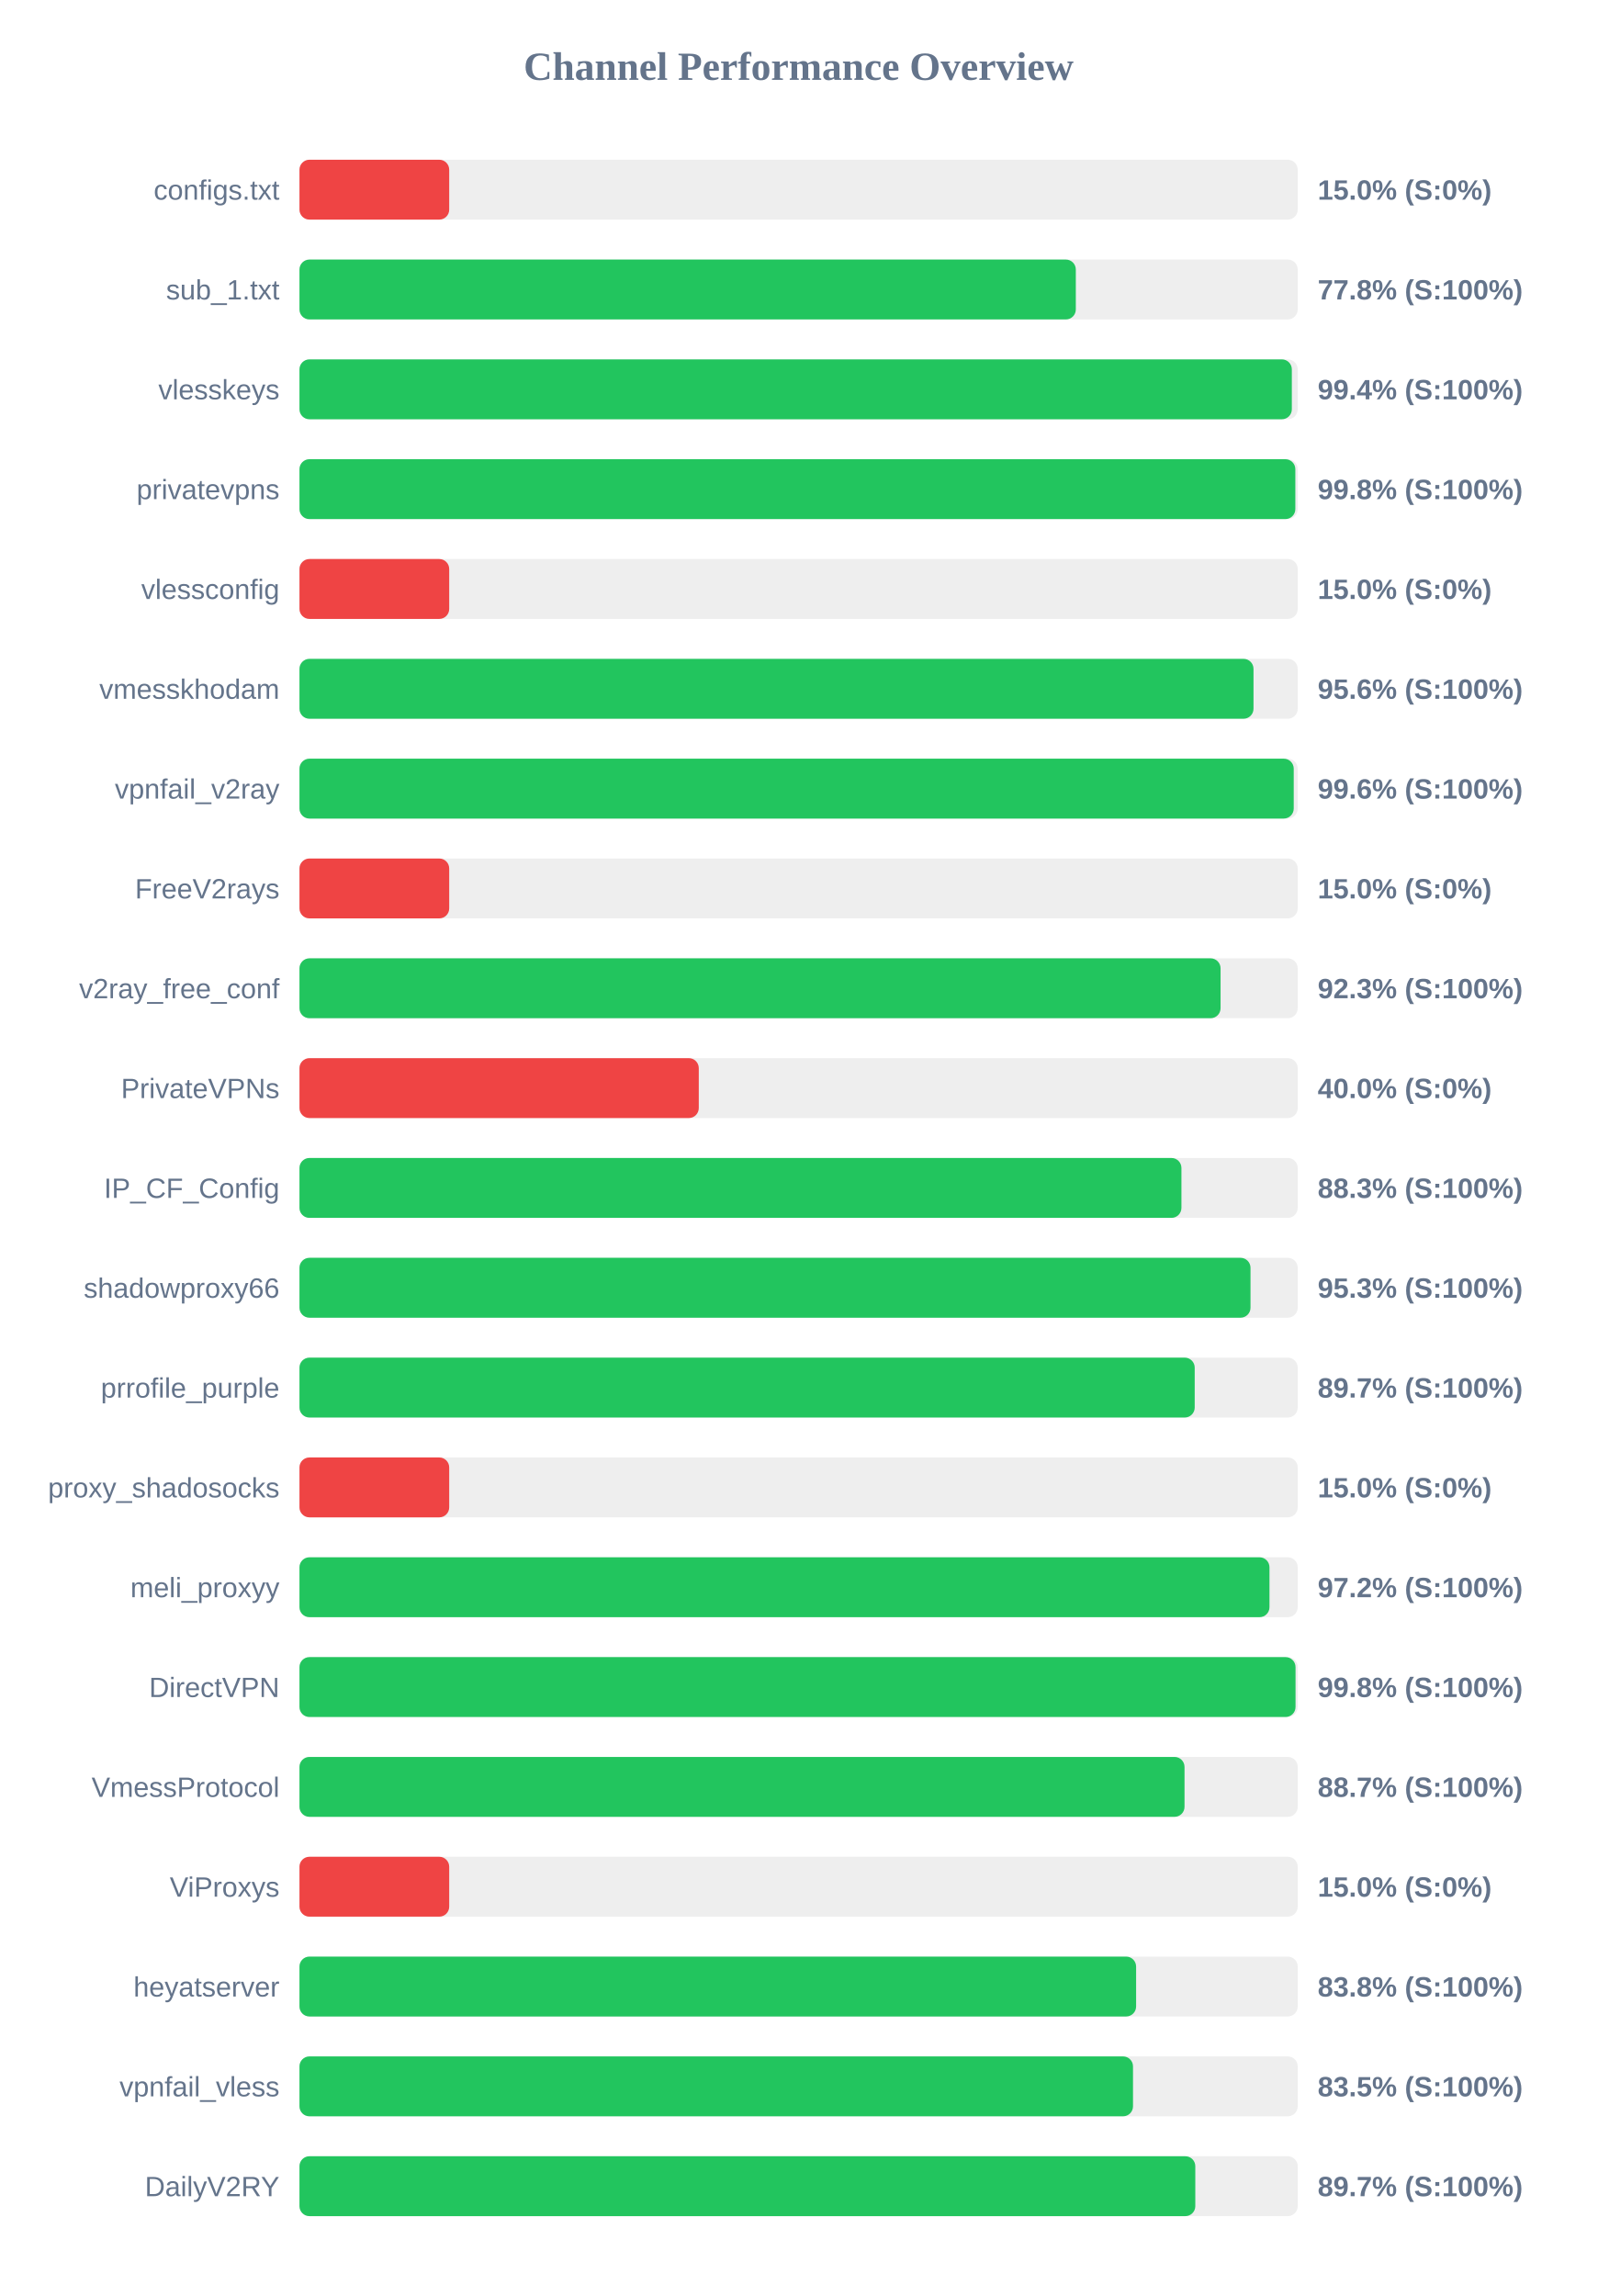
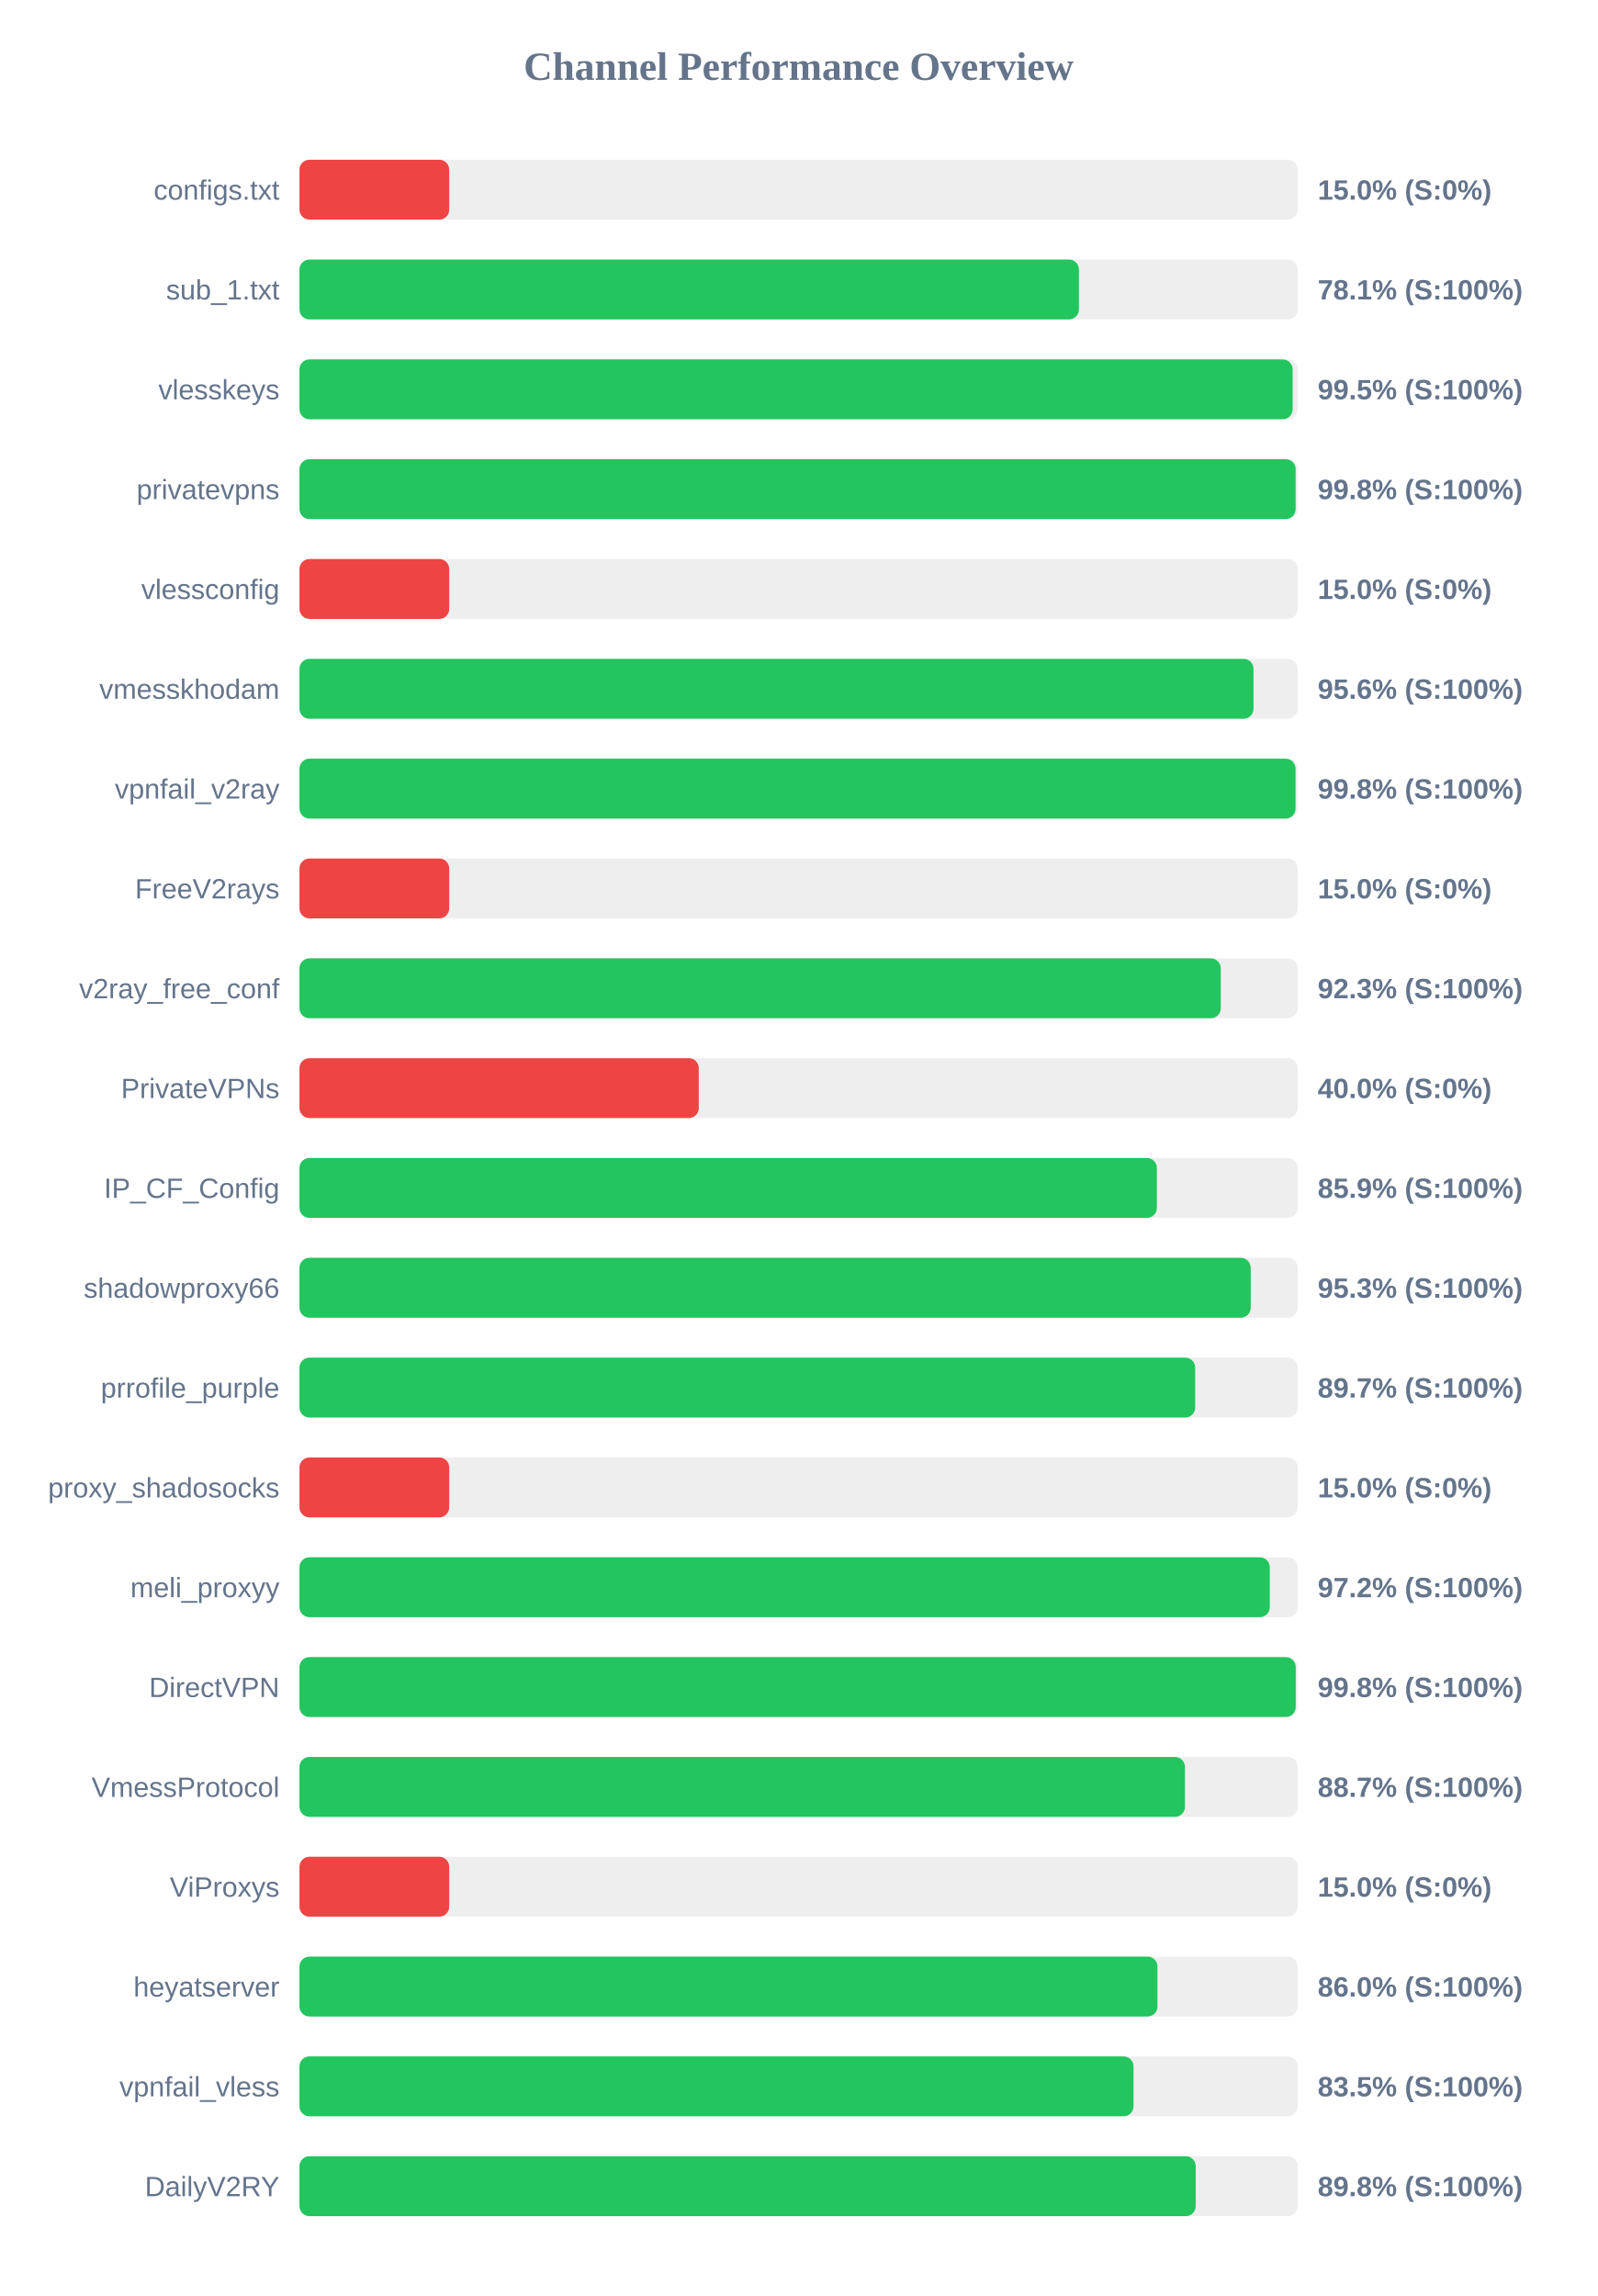
<svg xmlns="http://www.w3.org/2000/svg" width="800" height="1150" version="1.1">
  <style>
        .row { font: 14px Arial; fill: #64748b; }
        .score { font: bold 14px Arial; fill: #64748b; }
    </style>
  <text x="400" y="40" text-anchor="middle" font-size="20px" font-weight="bold" fill="#64748b">Channel Performance Overview</text>
  <rect x="150" y="80" width="500" height="30" fill="#eee" rx="5" />
  <rect x="150" y="80" width="75.0" height="30" fill="#ef4444" rx="5" />
  <text x="140" y="100" text-anchor="end" class="row">configs.txt</text>
  <text x="660" y="100" text-anchor="start" class="score">15.0% (S:0%)</text>
  <rect x="150" y="130" width="500" height="30" fill="#eee" rx="5" />
-   <rect x="150" y="130" width="388.85" height="30" fill="#22c55e" rx="5" />
+   <rect x="150" y="130" width="390.4" height="30" fill="#22c55e" rx="5" />
  <text x="140" y="150" text-anchor="end" class="row">sub_1.txt</text>
-   <text x="660" y="150" text-anchor="start" class="score">77.8% (S:100%)</text>
+   <text x="660" y="150" text-anchor="start" class="score">78.1% (S:100%)</text>
  <rect x="150" y="180" width="500" height="30" fill="#eee" rx="5" />
-   <rect x="150" y="180" width="497.05" height="30" fill="#22c55e" rx="5" />
+   <rect x="150" y="180" width="497.45" height="30" fill="#22c55e" rx="5" />
  <text x="140" y="200" text-anchor="end" class="row">vlesskeys</text>
-   <text x="660" y="200" text-anchor="start" class="score">99.4% (S:100%)</text>
+   <text x="660" y="200" text-anchor="start" class="score">99.5% (S:100%)</text>
  <rect x="150" y="230" width="500" height="30" fill="#eee" rx="5" />
-   <rect x="150" y="230" width="498.8" height="30" fill="#22c55e" rx="5" />
+   <rect x="150" y="230" width="498.95" height="30" fill="#22c55e" rx="5" />
  <text x="140" y="250" text-anchor="end" class="row">privatevpns</text>
  <text x="660" y="250" text-anchor="start" class="score">99.8% (S:100%)</text>
  <rect x="150" y="280" width="500" height="30" fill="#eee" rx="5" />
  <rect x="150" y="280" width="75.0" height="30" fill="#ef4444" rx="5" />
  <text x="140" y="300" text-anchor="end" class="row">vlessconfig</text>
  <text x="660" y="300" text-anchor="start" class="score">15.0% (S:0%)</text>
  <rect x="150" y="330" width="500" height="30" fill="#eee" rx="5" />
  <rect x="150" y="330" width="477.85" height="30" fill="#22c55e" rx="5" />
  <text x="140" y="350" text-anchor="end" class="row">vmesskhodam</text>
  <text x="660" y="350" text-anchor="start" class="score">95.6% (S:100%)</text>
  <rect x="150" y="380" width="500" height="30" fill="#eee" rx="5" />
-   <rect x="150" y="380" width="498.0" height="30" fill="#22c55e" rx="5" />
+   <rect x="150" y="380" width="498.9" height="30" fill="#22c55e" rx="5" />
  <text x="140" y="400" text-anchor="end" class="row">vpnfail_v2ray</text>
-   <text x="660" y="400" text-anchor="start" class="score">99.6% (S:100%)</text>
+   <text x="660" y="400" text-anchor="start" class="score">99.8% (S:100%)</text>
  <rect x="150" y="430" width="500" height="30" fill="#eee" rx="5" />
  <rect x="150" y="430" width="75.0" height="30" fill="#ef4444" rx="5" />
  <text x="140" y="450" text-anchor="end" class="row">FreeV2rays</text>
  <text x="660" y="450" text-anchor="start" class="score">15.0% (S:0%)</text>
  <rect x="150" y="480" width="500" height="30" fill="#eee" rx="5" />
-   <rect x="150" y="480" width="461.35" height="30" fill="#22c55e" rx="5" />
+   <rect x="150" y="480" width="461.45" height="30" fill="#22c55e" rx="5" />
  <text x="140" y="500" text-anchor="end" class="row">v2ray_free_conf</text>
  <text x="660" y="500" text-anchor="start" class="score">92.3% (S:100%)</text>
  <rect x="150" y="530" width="500" height="30" fill="#eee" rx="5" />
  <rect x="150" y="530" width="200.0" height="30" fill="#ef4444" rx="5" />
  <text x="140" y="550" text-anchor="end" class="row">PrivateVPNs</text>
  <text x="660" y="550" text-anchor="start" class="score">40.0% (S:0%)</text>
  <rect x="150" y="580" width="500" height="30" fill="#eee" rx="5" />
-   <rect x="150" y="580" width="441.75" height="30" fill="#22c55e" rx="5" />
+   <rect x="150" y="580" width="429.45" height="30" fill="#22c55e" rx="5" />
  <text x="140" y="600" text-anchor="end" class="row">IP_CF_Config</text>
-   <text x="660" y="600" text-anchor="start" class="score">88.3% (S:100%)</text>
+   <text x="660" y="600" text-anchor="start" class="score">85.9% (S:100%)</text>
  <rect x="150" y="630" width="500" height="30" fill="#eee" rx="5" />
-   <rect x="150" y="630" width="476.35" height="30" fill="#22c55e" rx="5" />
+   <rect x="150" y="630" width="476.45" height="30" fill="#22c55e" rx="5" />
  <text x="140" y="650" text-anchor="end" class="row">shadowproxy66</text>
  <text x="660" y="650" text-anchor="start" class="score">95.3% (S:100%)</text>
  <rect x="150" y="680" width="500" height="30" fill="#eee" rx="5" />
-   <rect x="150" y="680" width="448.4" height="30" fill="#22c55e" rx="5" />
+   <rect x="150" y="680" width="448.65" height="30" fill="#22c55e" rx="5" />
  <text x="140" y="700" text-anchor="end" class="row">prrofile_purple</text>
  <text x="660" y="700" text-anchor="start" class="score">89.7% (S:100%)</text>
  <rect x="150" y="730" width="500" height="30" fill="#eee" rx="5" />
  <rect x="150" y="730" width="75.0" height="30" fill="#ef4444" rx="5" />
  <text x="140" y="750" text-anchor="end" class="row">proxy_shadosocks</text>
  <text x="660" y="750" text-anchor="start" class="score">15.0% (S:0%)</text>
  <rect x="150" y="780" width="500" height="30" fill="#eee" rx="5" />
-   <rect x="150" y="780" width="485.85" height="30" fill="#22c55e" rx="5" />
+   <rect x="150" y="780" width="486.0" height="30" fill="#22c55e" rx="5" />
  <text x="140" y="800" text-anchor="end" class="row">meli_proxyy</text>
  <text x="660" y="800" text-anchor="start" class="score">97.2% (S:100%)</text>
  <rect x="150" y="830" width="500" height="30" fill="#eee" rx="5" />
-   <rect x="150" y="830" width="498.9" height="30" fill="#22c55e" rx="5" />
+   <rect x="150" y="830" width="499.0" height="30" fill="#22c55e" rx="5" />
  <text x="140" y="850" text-anchor="end" class="row">DirectVPN</text>
  <text x="660" y="850" text-anchor="start" class="score">99.8% (S:100%)</text>
  <rect x="150" y="880" width="500" height="30" fill="#eee" rx="5" />
-   <rect x="150" y="880" width="443.3" height="30" fill="#22c55e" rx="5" />
+   <rect x="150" y="880" width="443.5" height="30" fill="#22c55e" rx="5" />
  <text x="140" y="900" text-anchor="end" class="row">VmessProtocol</text>
  <text x="660" y="900" text-anchor="start" class="score">88.7% (S:100%)</text>
  <rect x="150" y="930" width="500" height="30" fill="#eee" rx="5" />
  <rect x="150" y="930" width="75.0" height="30" fill="#ef4444" rx="5" />
  <text x="140" y="950" text-anchor="end" class="row">ViProxys</text>
  <text x="660" y="950" text-anchor="start" class="score">15.0% (S:0%)</text>
  <rect x="150" y="980" width="500" height="30" fill="#eee" rx="5" />
-   <rect x="150" y="980" width="419.05" height="30" fill="#22c55e" rx="5" />
+   <rect x="150" y="980" width="429.75" height="30" fill="#22c55e" rx="5" />
  <text x="140" y="1000" text-anchor="end" class="row">heyatserver</text>
-   <text x="660" y="1000" text-anchor="start" class="score">83.8% (S:100%)</text>
+   <text x="660" y="1000" text-anchor="start" class="score">86.0% (S:100%)</text>
  <rect x="150" y="1030" width="500" height="30" fill="#eee" rx="5" />
-   <rect x="150" y="1030" width="417.5" height="30" fill="#22c55e" rx="5" />
+   <rect x="150" y="1030" width="417.75" height="30" fill="#22c55e" rx="5" />
  <text x="140" y="1050" text-anchor="end" class="row">vpnfail_vless</text>
  <text x="660" y="1050" text-anchor="start" class="score">83.5% (S:100%)</text>
  <rect x="150" y="1080" width="500" height="30" fill="#eee" rx="5" />
-   <rect x="150" y="1080" width="448.7" height="30" fill="#22c55e" rx="5" />
+   <rect x="150" y="1080" width="448.9" height="30" fill="#22c55e" rx="5" />
  <text x="140" y="1100" text-anchor="end" class="row">DailyV2RY</text>
-   <text x="660" y="1100" text-anchor="start" class="score">89.7% (S:100%)</text>
+   <text x="660" y="1100" text-anchor="start" class="score">89.8% (S:100%)</text>
</svg>
